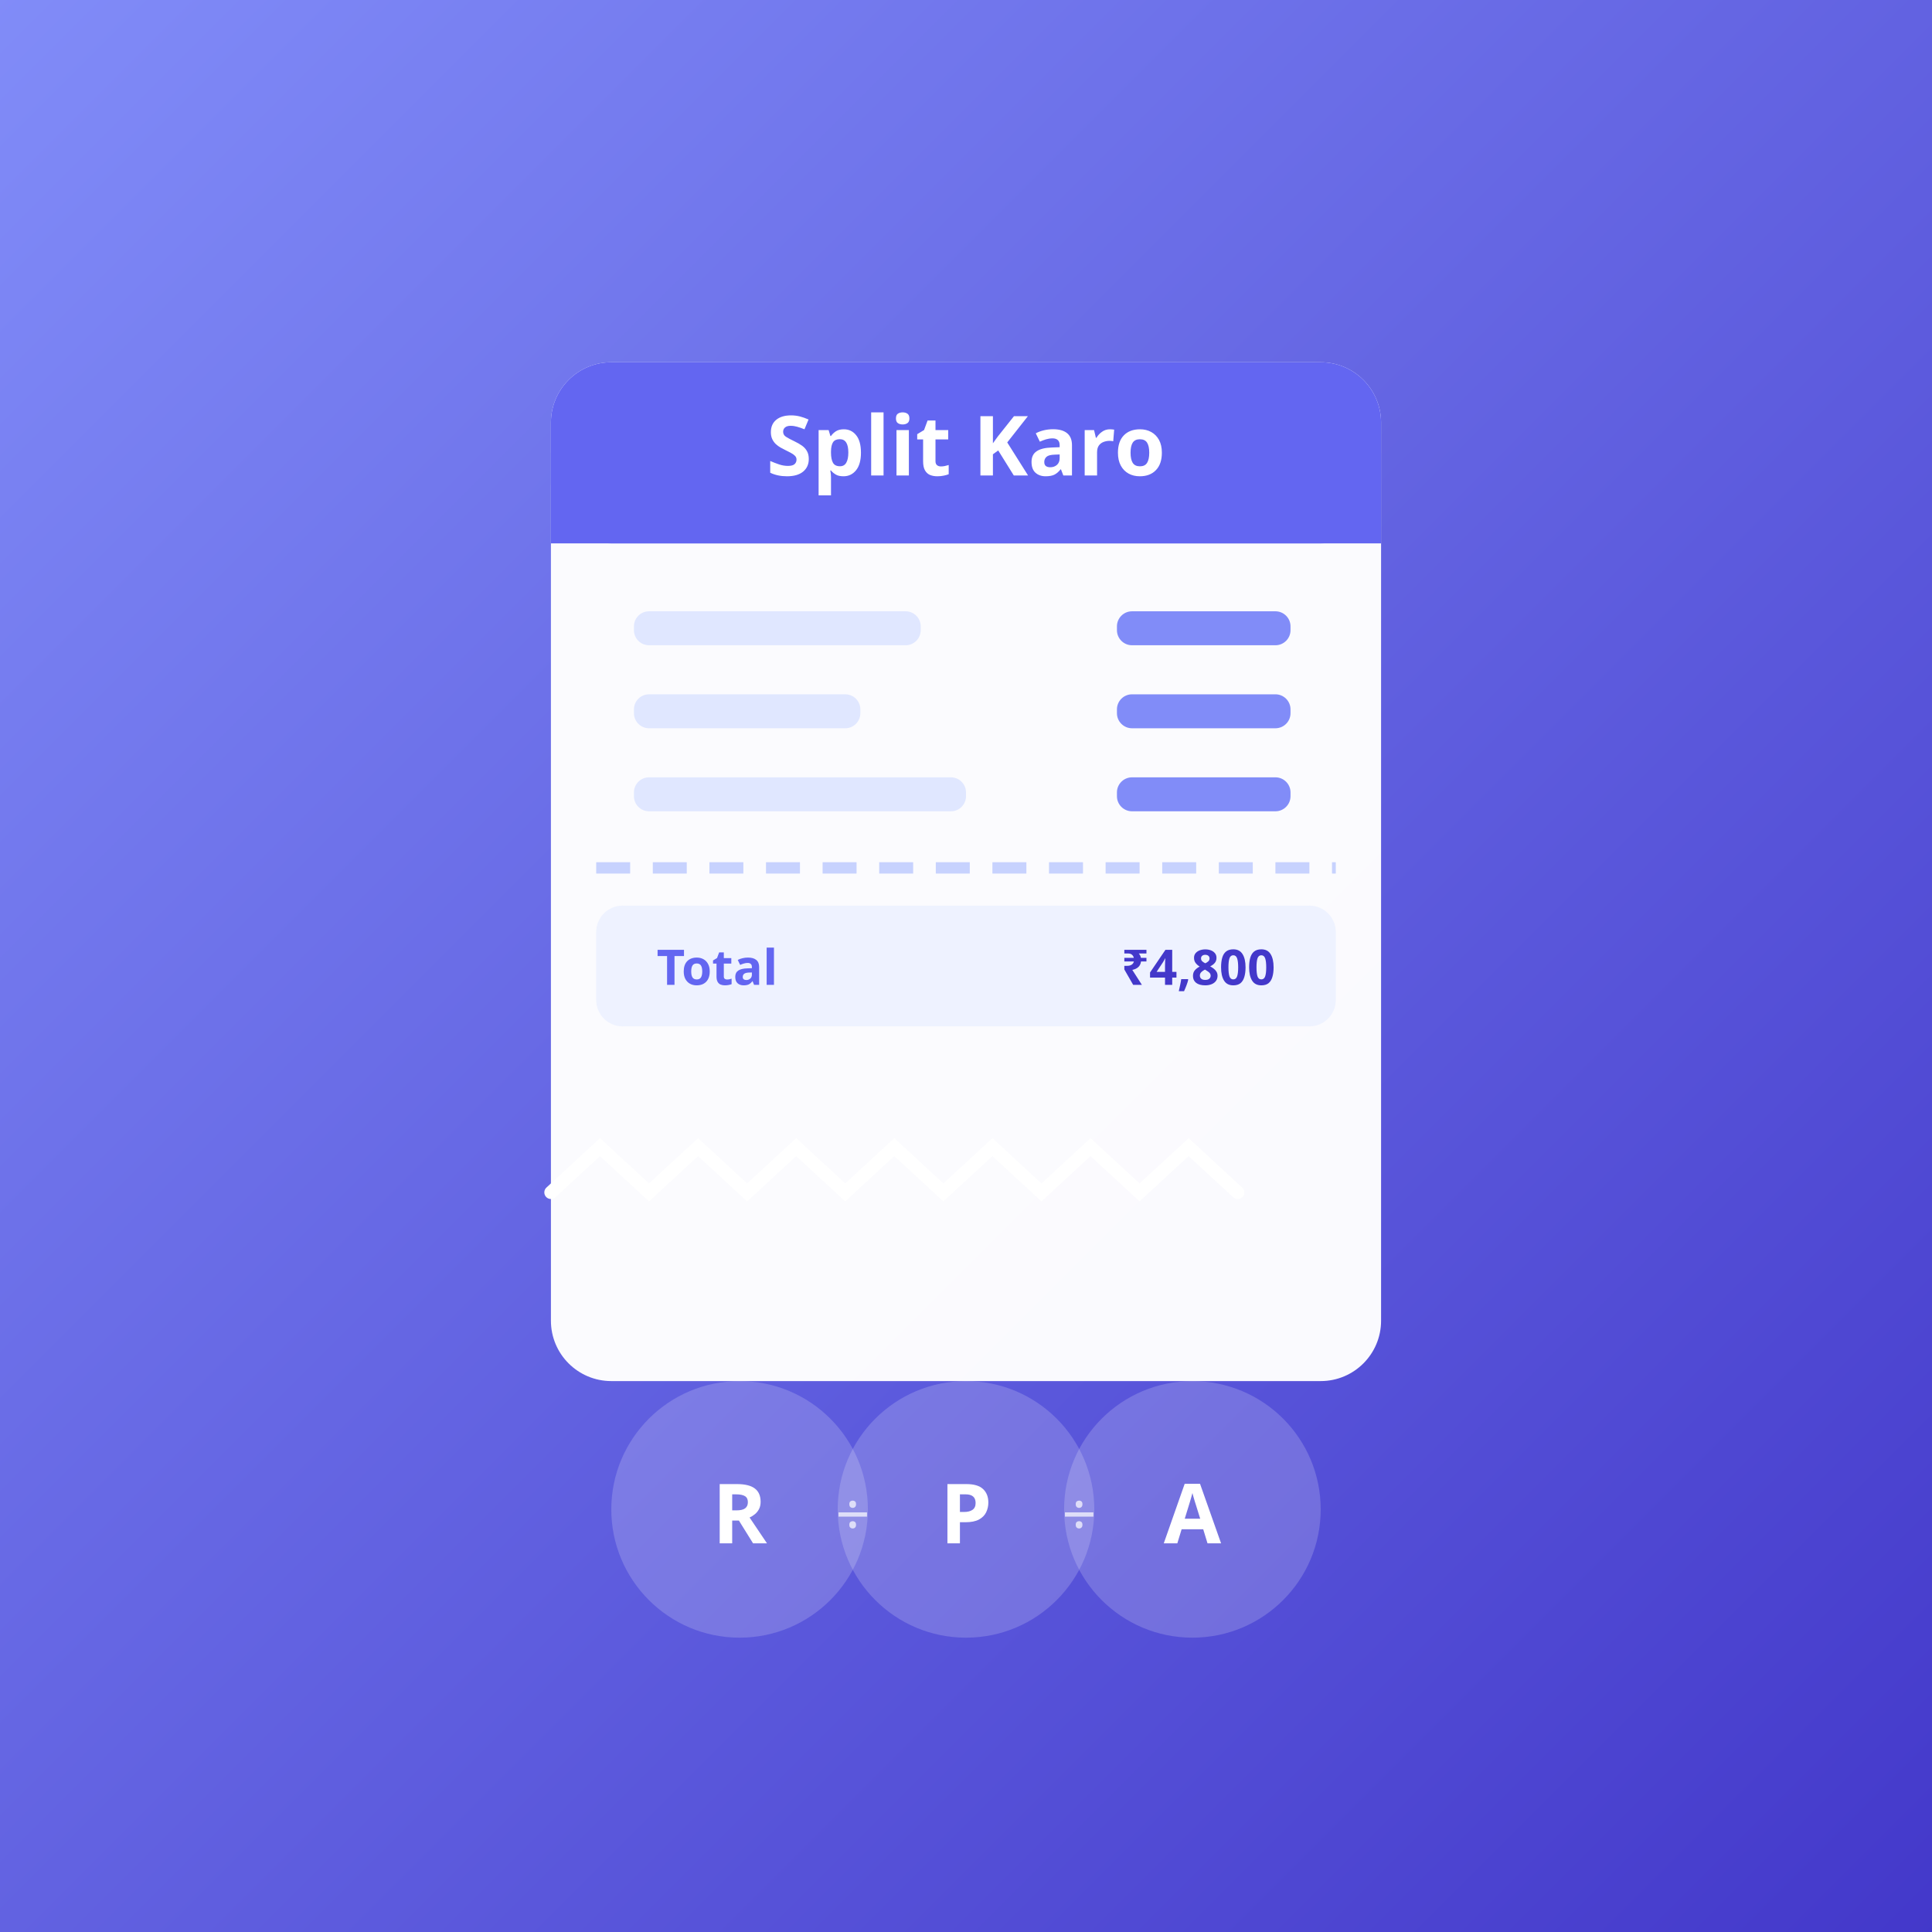
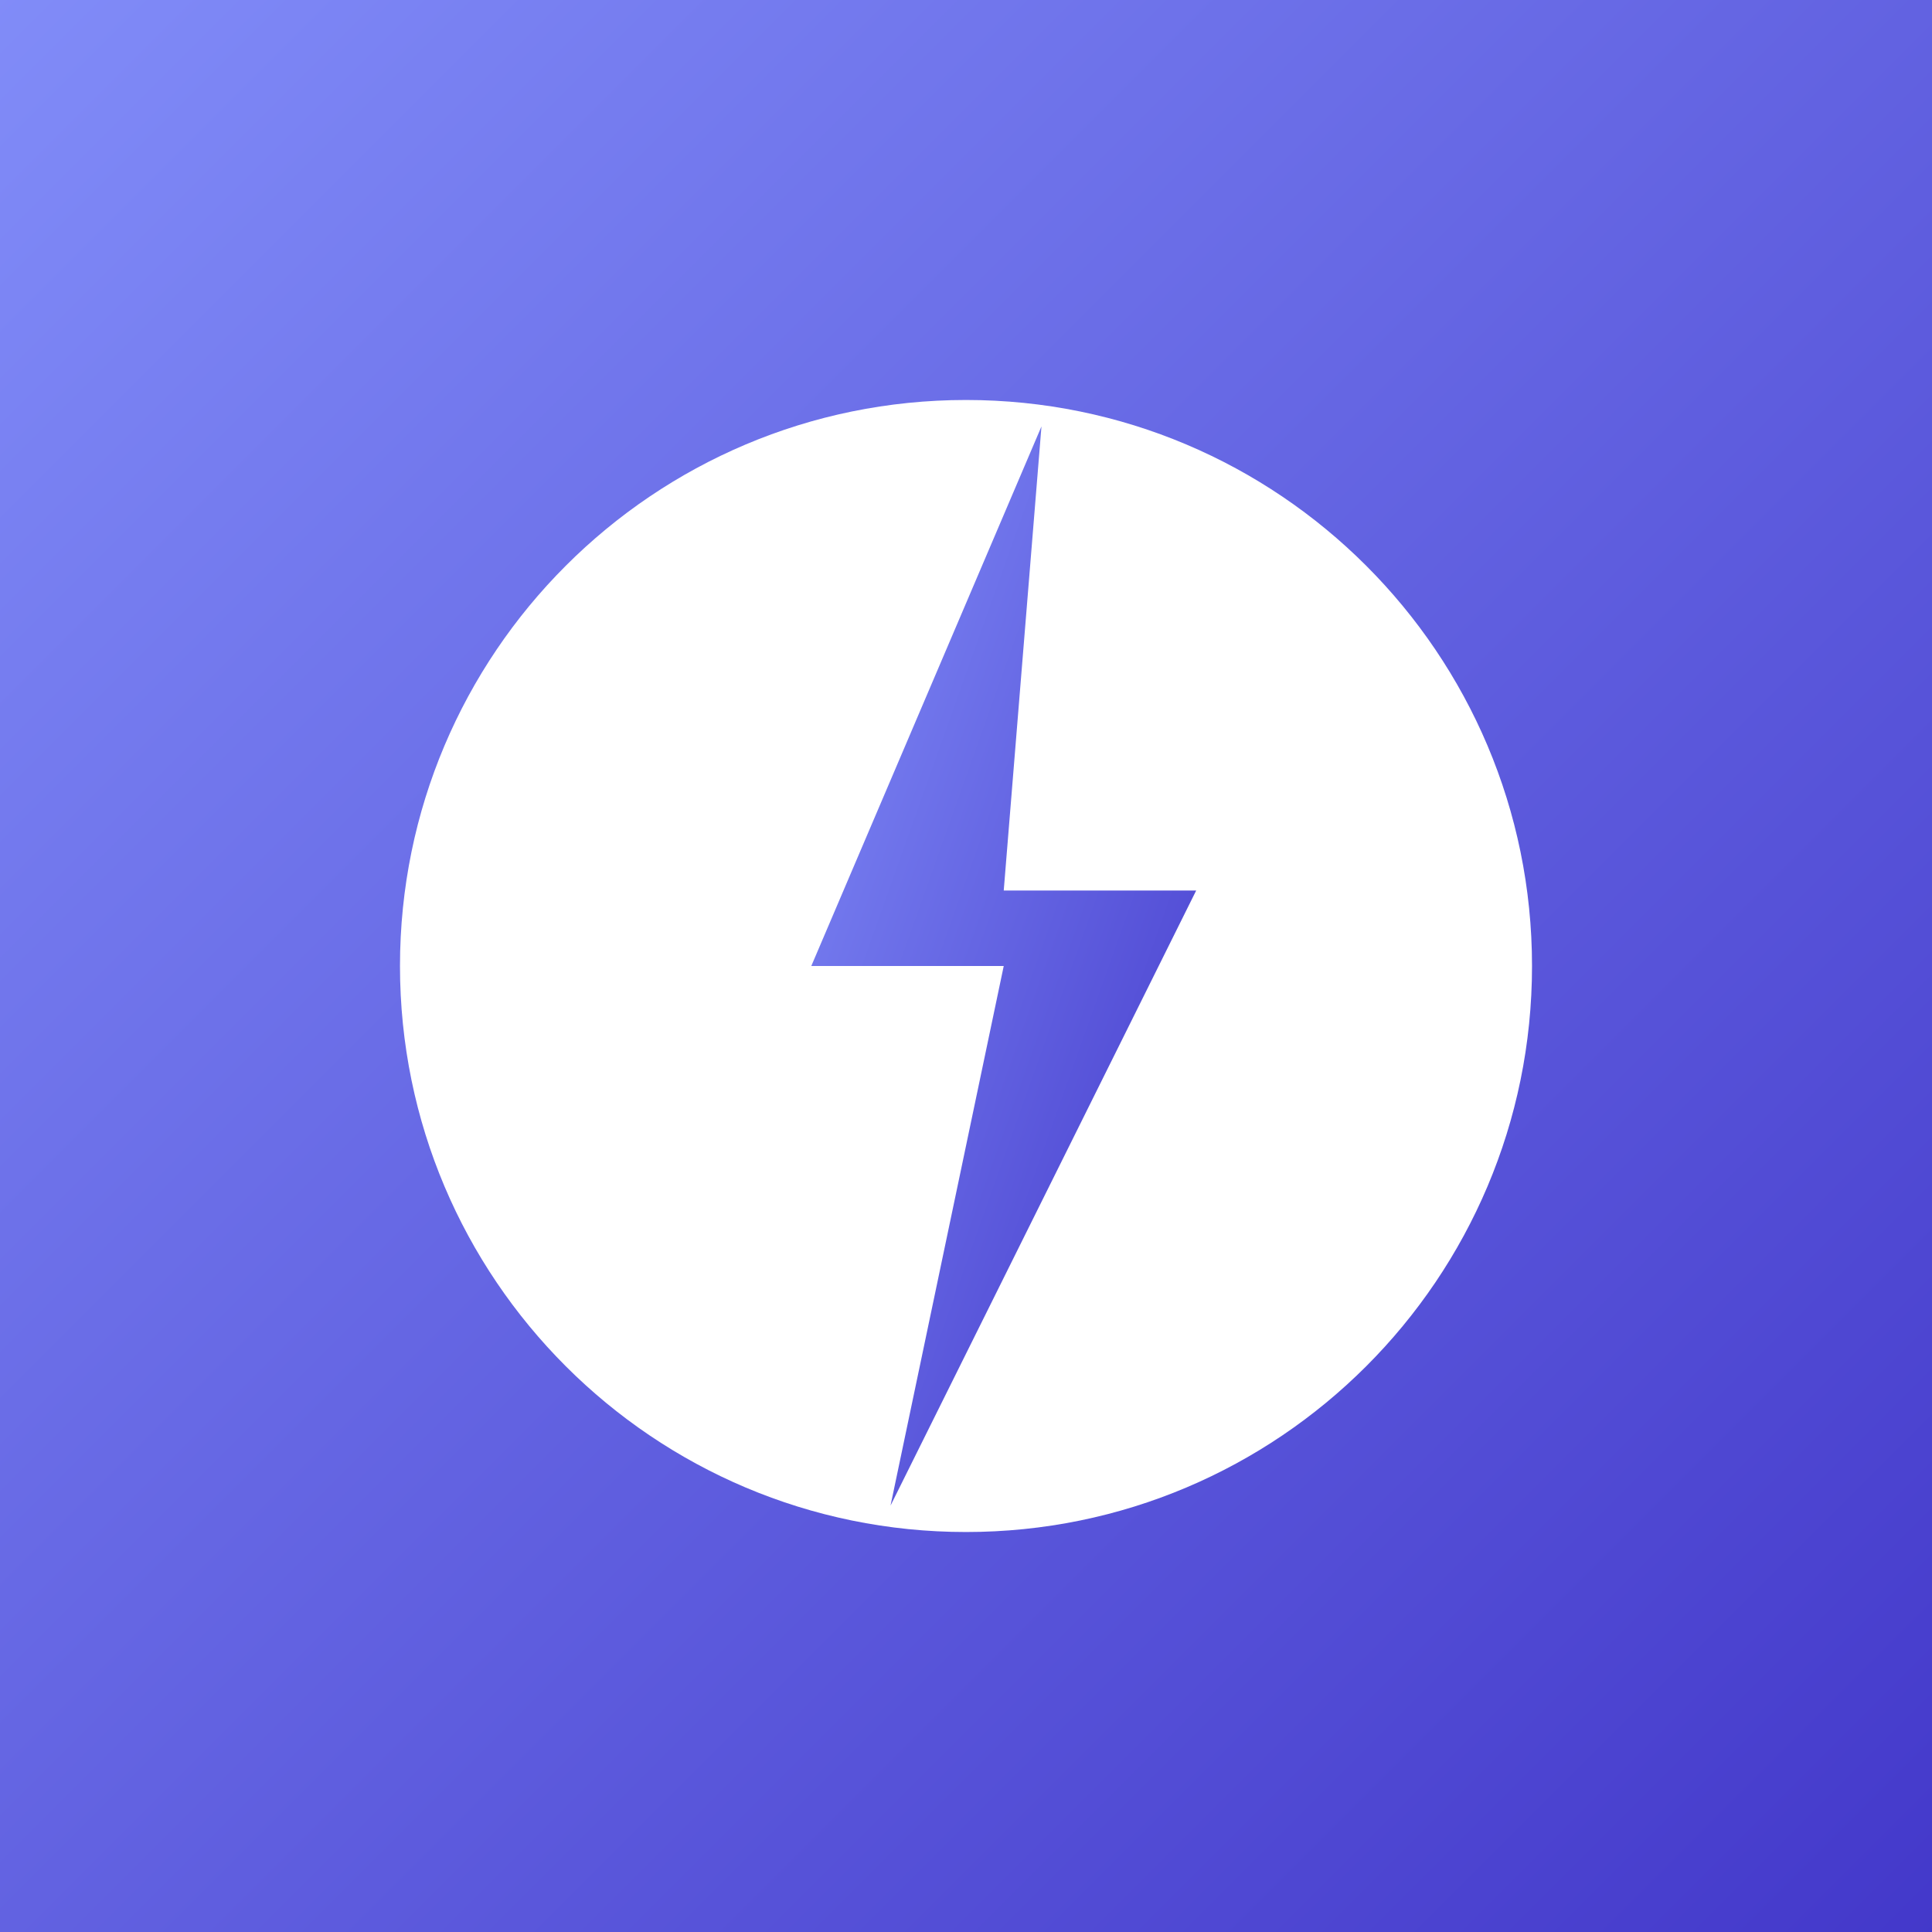
<svg xmlns="http://www.w3.org/2000/svg" viewBox="0 0 512 512">
  <defs>
    <linearGradient id="bg" x1="0" y1="0" x2="1" y2="1">
      <stop offset="0%" stop-color="#818cf8" />
      <stop offset="100%" stop-color="#4338ca" />
    </linearGradient>
  </defs>
  <rect width="512" height="512" fill="url(#bg)" />
-   <rect x="146" y="96" width="220" height="270" rx="16" fill="white" fill-opacity="0.97" />
-   <rect x="146" y="96" width="220" height="48" rx="16" fill="#6366f1" />
-   <rect x="146" y="120" width="220" height="24" fill="#6366f1" />
-   <text x="256" y="126" text-anchor="middle" fill="white" font-size="22" font-weight="800" font-family="system-ui,sans-serif">Split Karo</text>
-   <rect x="168" y="162" width="76" height="9" rx="4" fill="#e0e7ff" />
-   <rect x="296" y="162" width="46" height="9" rx="4" fill="#818cf8" />
-   <rect x="168" y="184" width="60" height="9" rx="4" fill="#e0e7ff" />
-   <rect x="296" y="184" width="46" height="9" rx="4" fill="#818cf8" />
-   <rect x="168" y="206" width="88" height="9" rx="4" fill="#e0e7ff" />
-   <rect x="296" y="206" width="46" height="9" rx="4" fill="#818cf8" />
-   <line x1="158" y1="230" x2="354" y2="230" stroke="#c7d2fe" stroke-width="3" stroke-dasharray="9 6" />
-   <rect x="158" y="240" width="196" height="32" rx="7" fill="#eef2ff" />
-   <text x="174" y="261" fill="#6366f1" font-size="13" font-weight="700" font-family="system-ui,sans-serif">Total</text>
-   <text x="338" y="261" text-anchor="end" fill="#4338ca" font-size="13" font-weight="800" font-family="system-ui,sans-serif">₹4,800</text>
-   <path d="M146 316 l13-12 l13 12 l13-12 l13 12 l13-12 l13 12 l13-12 l13 12 l13-12 l13 12 l13-12 l13 12 l13-12 l13 12" fill="none" stroke="white" stroke-width="3.5" stroke-linecap="round" />
-   <circle cx="196" cy="400" r="34" fill="white" fill-opacity="0.18" />
-   <circle cx="256" cy="400" r="34" fill="white" fill-opacity="0.18" />
-   <circle cx="316" cy="400" r="34" fill="white" fill-opacity="0.18" />
-   <text x="196" y="409" text-anchor="middle" fill="white" font-size="22" font-weight="700" font-family="system-ui,sans-serif">R</text>
-   <text x="256" y="409" text-anchor="middle" fill="white" font-size="22" font-weight="700" font-family="system-ui,sans-serif">P</text>
-   <text x="316" y="409" text-anchor="middle" fill="white" font-size="22" font-weight="700" font-family="system-ui,sans-serif">A</text>
-   <text x="226" y="407" text-anchor="middle" fill="white" font-size="16" fill-opacity="0.7" font-family="system-ui,sans-serif">÷</text>
-   <text x="286" y="407" text-anchor="middle" fill="white" font-size="16" fill-opacity="0.7" font-family="system-ui,sans-serif">÷</text>
+   <circle cx="256" cy="256" r="150" fill="#ffffff" />
+   <path d="M276 113 L215 256 L266 256 L236 399 L317 236 L266 236 Z" fill="url(#bg)" />
</svg>
